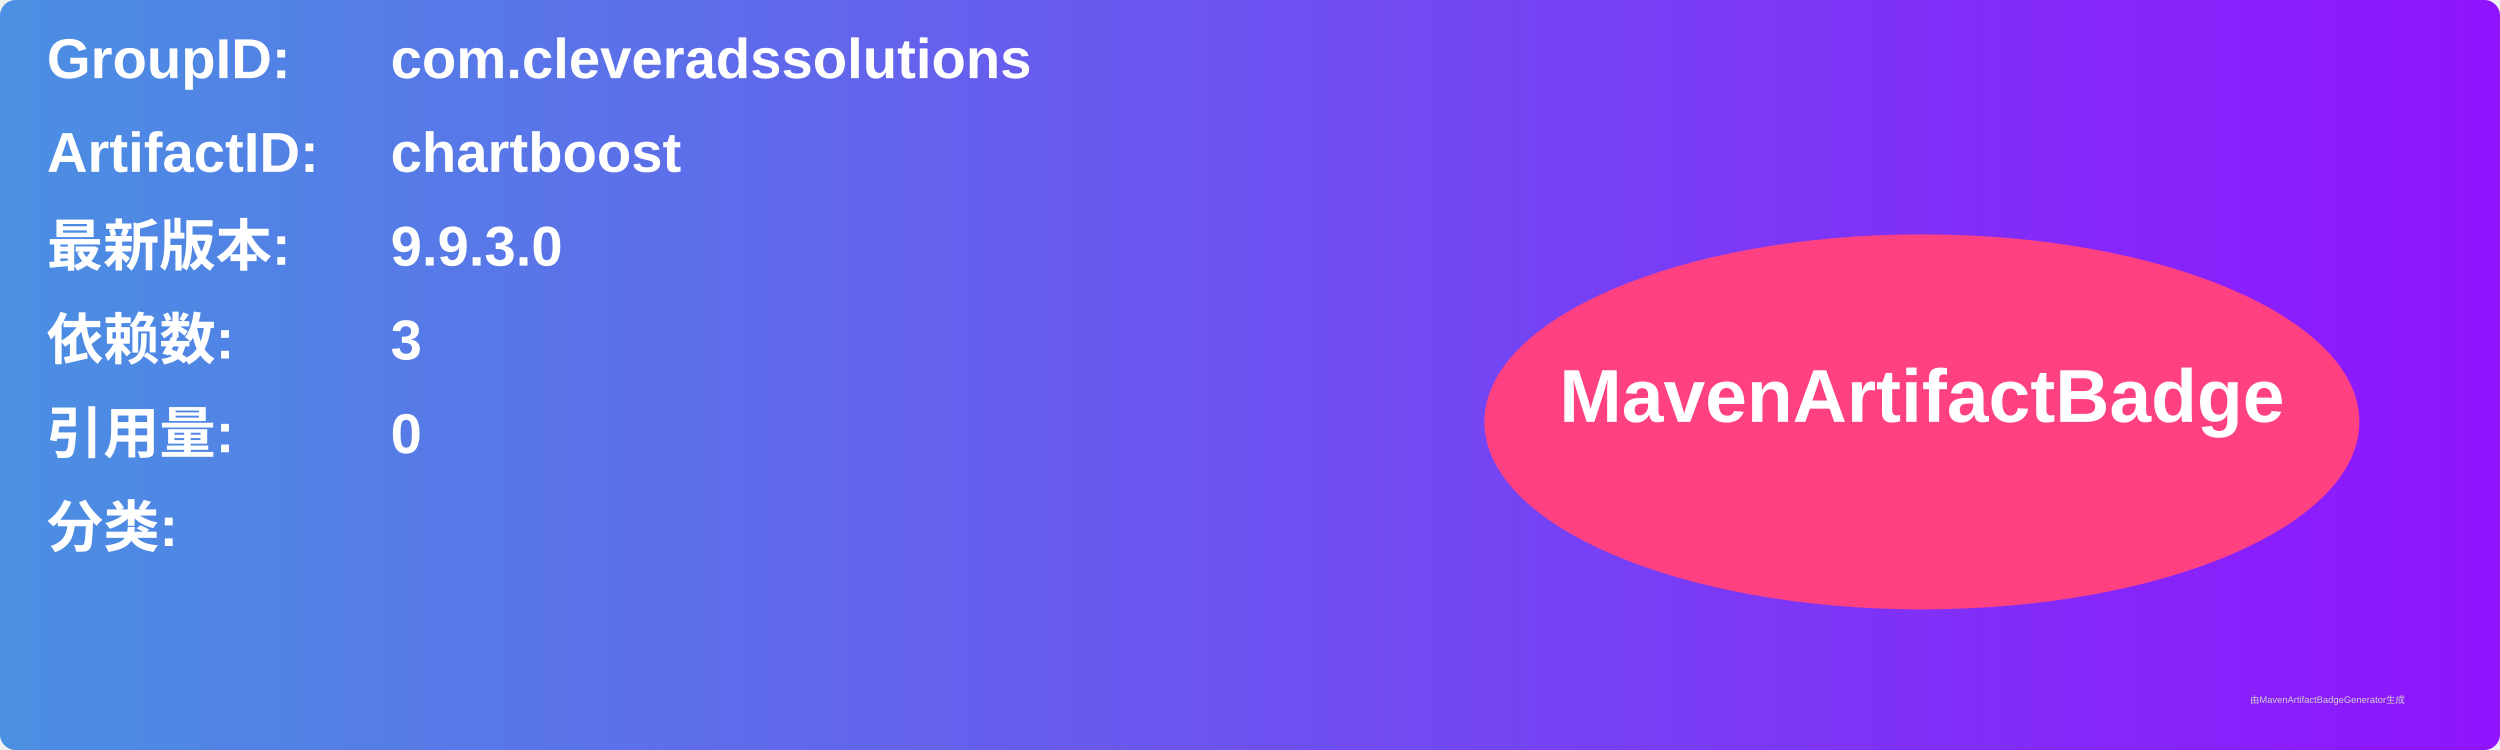
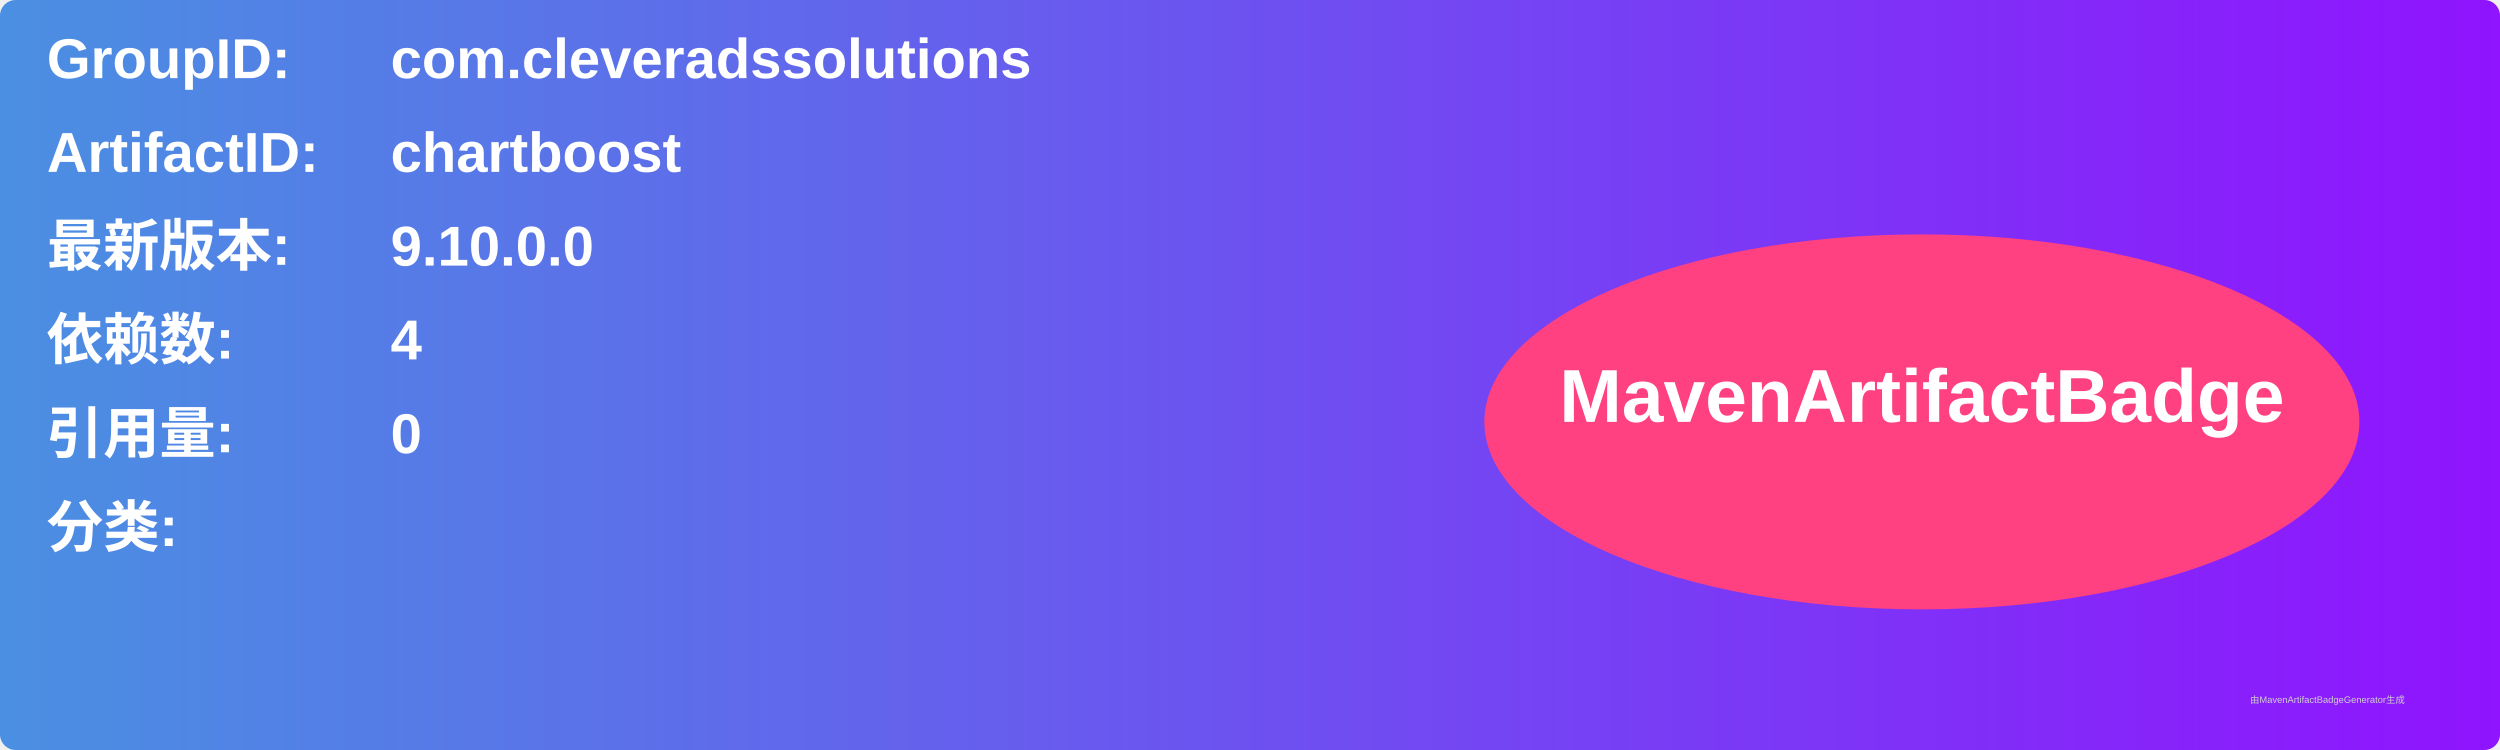
<svg xmlns="http://www.w3.org/2000/svg" width="800" height="240" viewBox="0 0 800 240">
  <linearGradient id="grad" x1="0%" y1="0%" x2="100%" y2="0%">
    <stop offset="0%" stop-color="#4a90e2" />
    <stop offset="100%" stop-color="#9013fe" />
  </linearGradient>
  <rect width="100%" height="100%" rx="5" ry="5" fill="url(#grad)" />
  <g transform="translate(15, 15)">
    <text x="0" y="10" font-family="Arial" font-size="18" fill="white" font-weight="bold" width="260">GroupID:</text>
    <text x="110" y="10" font-family="Arial" font-size="18" fill="white" font-weight="bold" width="460">com.cleveradssolutions</text>
    <text x="0" y="40" font-family="Arial" font-size="18" fill="white" font-weight="bold" width="260">ArtifactID:</text>
    <text x="110" y="40" font-family="Arial" font-size="18" fill="white" font-weight="bold" width="460">chartboost</text>
    <text x="0" y="70" font-family="Arial" font-size="18" fill="white" font-weight="bold">最新版本:</text>
    <text x="110" y="70" font-family="Arial" font-size="18" fill="white" font-weight="bold">
-       <tspan font-weight="bold">9.9.3.0</tspan>
+       <tspan font-weight="bold">9.10.0.0</tspan>
    </text>
    <text x="0" y="100" font-family="Arial" font-size="18" fill="white" font-weight="bold">依赖数: </text>
    <text x="110" y="100" font-family="Arial" font-size="18" fill="white">
-       <tspan font-weight="bold">3</tspan>
+       <tspan font-weight="bold">4</tspan>
    </text>
    <text x="0" y="130" font-family="Arial" font-size="18" fill="white" font-weight="bold">引用量: </text>
    <text x="110" y="130" font-family="Arial" font-size="18" fill="white">
      <tspan font-weight="bold">0</tspan>
    </text>
    <text x="0" y="160" font-family="Arial" font-size="18" fill="white" font-weight="bold">分类:</text>
    <text x="10" y="190" font-family="Arial" font-size="10" fill="white">
      <tspan font-weight="bold" />
    </text>
    <ellipse cx="600" cy="120" rx="140" ry="60" fill="#ff4081" />
    <text x="600" y="120" text-anchor="middle" font-family="Arial" font-size="24" fill="white" font-weight="bold">MavenArtifactBadge</text>
  </g>
  <text x="720" y="225" font-family="Arial" font-size="3" fill="#d0d0d0">由MavenArtifactBadgeGenerator生成</text>
</svg>
